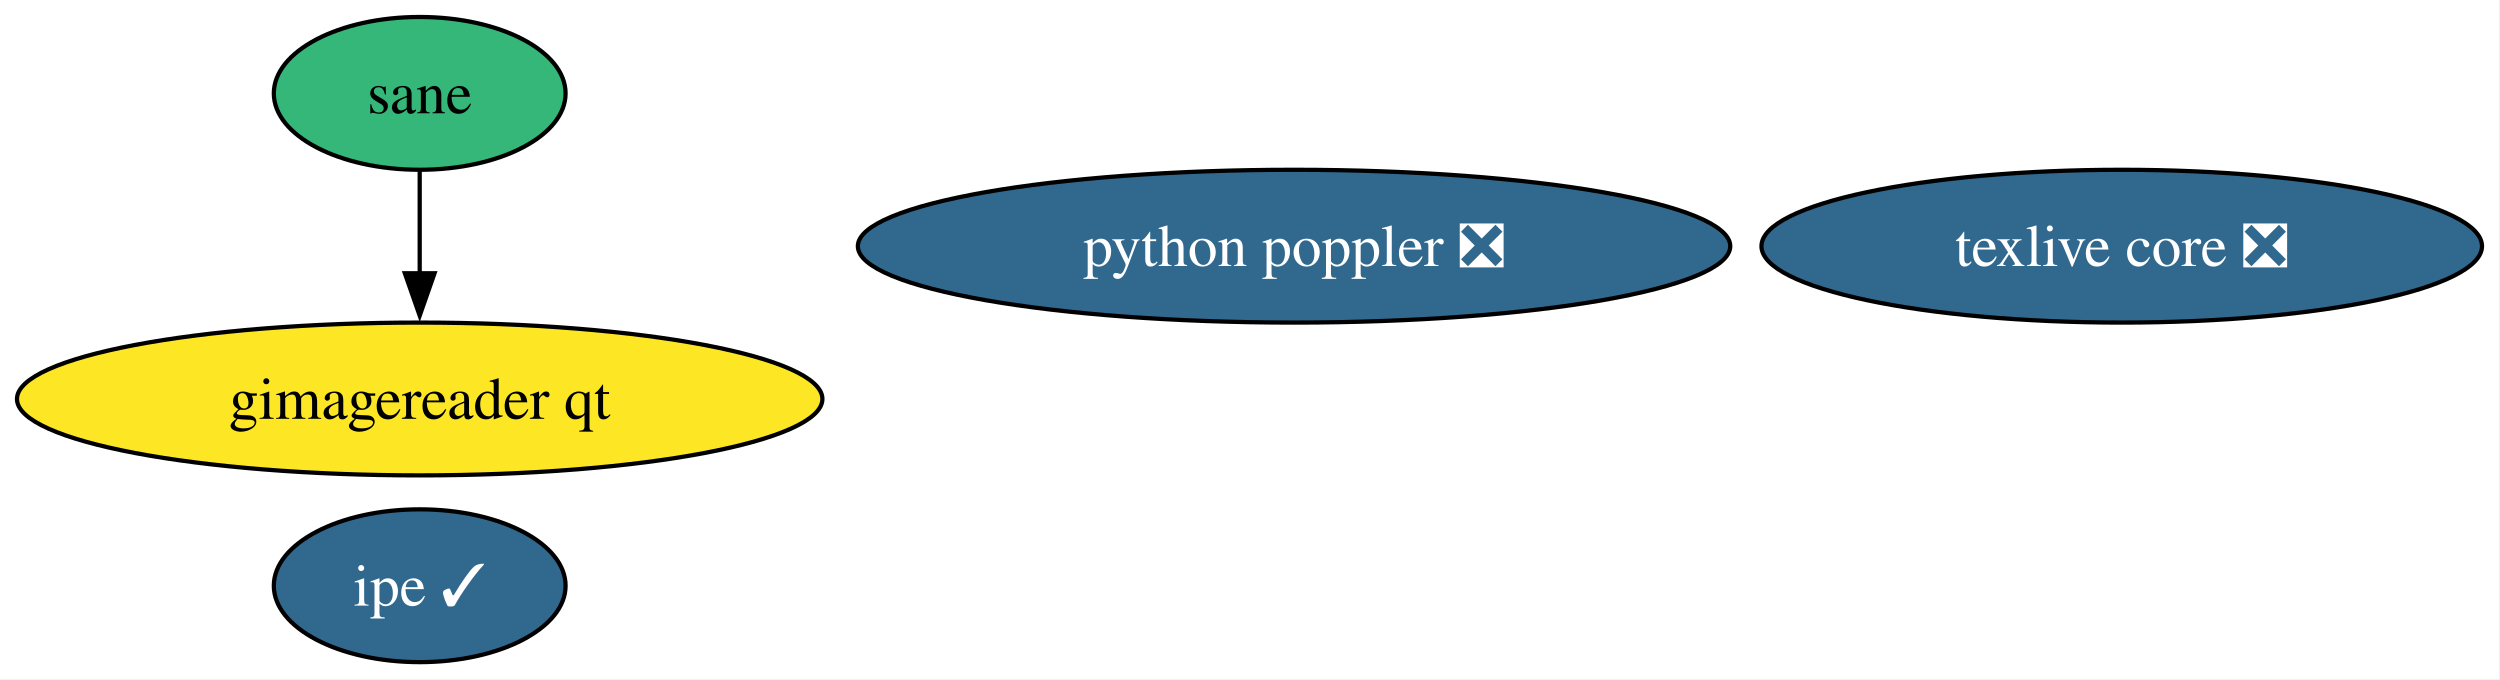
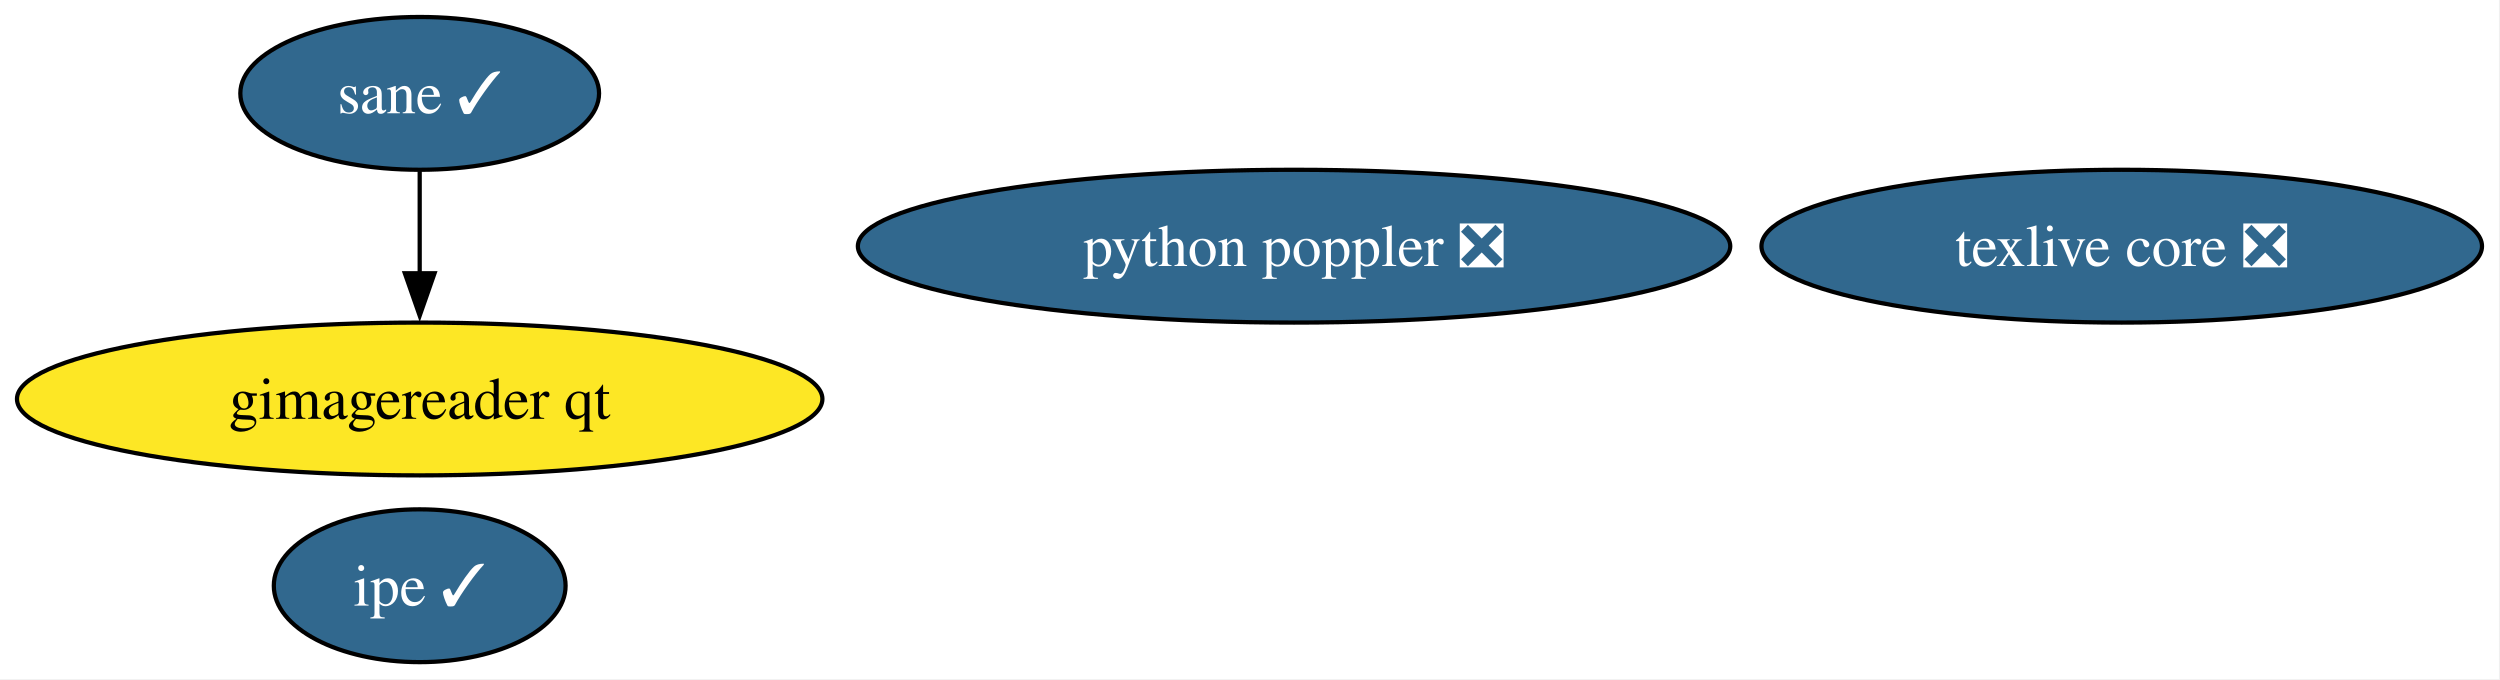
<svg xmlns="http://www.w3.org/2000/svg" xmlns:xlink="http://www.w3.org/1999/xlink" width="589pt" height="160pt" viewBox="0.00 0.00 589.00 160.00">
  <g id="graph0" class="graph" transform="scale(1 1) rotate(0) translate(4 156)">
    <polygon fill="white" stroke="none" points="-4,4 -4,-156 584.75,-156 584.75,4 -4,4" />
    <g id="node1" class="node">
      <g id="a_node1">
        <a xlink:href="https://github.com/conda-forge/texlive-core-feedstock/pull/104" xlink:title="texlive core ❎">
          <ellipse fill="#31688e" stroke="black" cx="495.88" cy="-98" rx="84.88" ry="18" />
          <text xml:space="preserve" text-anchor="middle" x="495.88" y="-93.33" font-family="Times,serif" font-size="14.00" fill="white">texlive core ❎</text>
        </a>
      </g>
    </g>
    <g id="node2" class="node">
      <g id="a_node2">
        <a xlink:href="https://github.com/conda-forge/ipe-feedstock/pull/40" xlink:title="ipe ✓">
          <ellipse fill="#31688e" stroke="black" cx="94.88" cy="-18" rx="34.37" ry="18" />
          <text xml:space="preserve" text-anchor="middle" x="94.88" y="-13.32" font-family="Times,serif" font-size="14.00" fill="white">ipe ✓</text>
        </a>
      </g>
    </g>
    <g id="node3" class="node">
      <g id="a_node3">
-         <a xlink:href="https://github.com/conda-forge/sane-feedstock" xlink:title="sane">
-           <ellipse fill="#35b779" stroke="black" cx="94.88" cy="-134" rx="34.37" ry="18" />
-           <text xml:space="preserve" text-anchor="middle" x="94.88" y="-129.32" font-family="Times,serif" font-size="14.00">sane</text>
+         <a xlink:href="https://github.com/conda-forge/sane-feedstock/pull/40" xlink:title="sane ✓">
+           <ellipse fill="#31688e" stroke="black" cx="94.88" cy="-134" rx="42.26" ry="18" />
+           <text xml:space="preserve" text-anchor="middle" x="94.88" y="-129.32" font-family="Times,serif" font-size="14.00" fill="white">sane ✓</text>
        </a>
      </g>
    </g>
    <g id="node4" class="node">
      <g id="a_node4">
        <a xlink:href="https://github.com/conda-forge/gimagereader-qt-feedstock" xlink:title="gimagereader qt">
          <ellipse fill="#fde725" stroke="black" cx="94.88" cy="-62" rx="94.88" ry="18" />
          <text xml:space="preserve" text-anchor="middle" x="94.88" y="-57.33" font-family="Times,serif" font-size="14.00">gimagereader qt</text>
        </a>
      </g>
    </g>
    <g id="edge1" class="edge">
      <path fill="none" stroke="black" d="M94.88,-115.7C94.88,-108.41 94.88,-99.73 94.88,-91.54" />
      <polygon fill="black" stroke="black" points="98.38,-91.62 94.88,-81.62 91.38,-91.62 98.38,-91.62" />
    </g>
    <g id="node5" class="node">
      <g id="a_node5">
        <a xlink:href="https://github.com/conda-forge/python-poppler-feedstock/pull/21" xlink:title="python poppler ❎">
          <ellipse fill="#31688e" stroke="black" cx="300.88" cy="-98" rx="102.77" ry="18" />
          <text xml:space="preserve" text-anchor="middle" x="300.88" y="-93.33" font-family="Times,serif" font-size="14.00" fill="white">python poppler ❎</text>
        </a>
      </g>
    </g>
  </g>
</svg>
